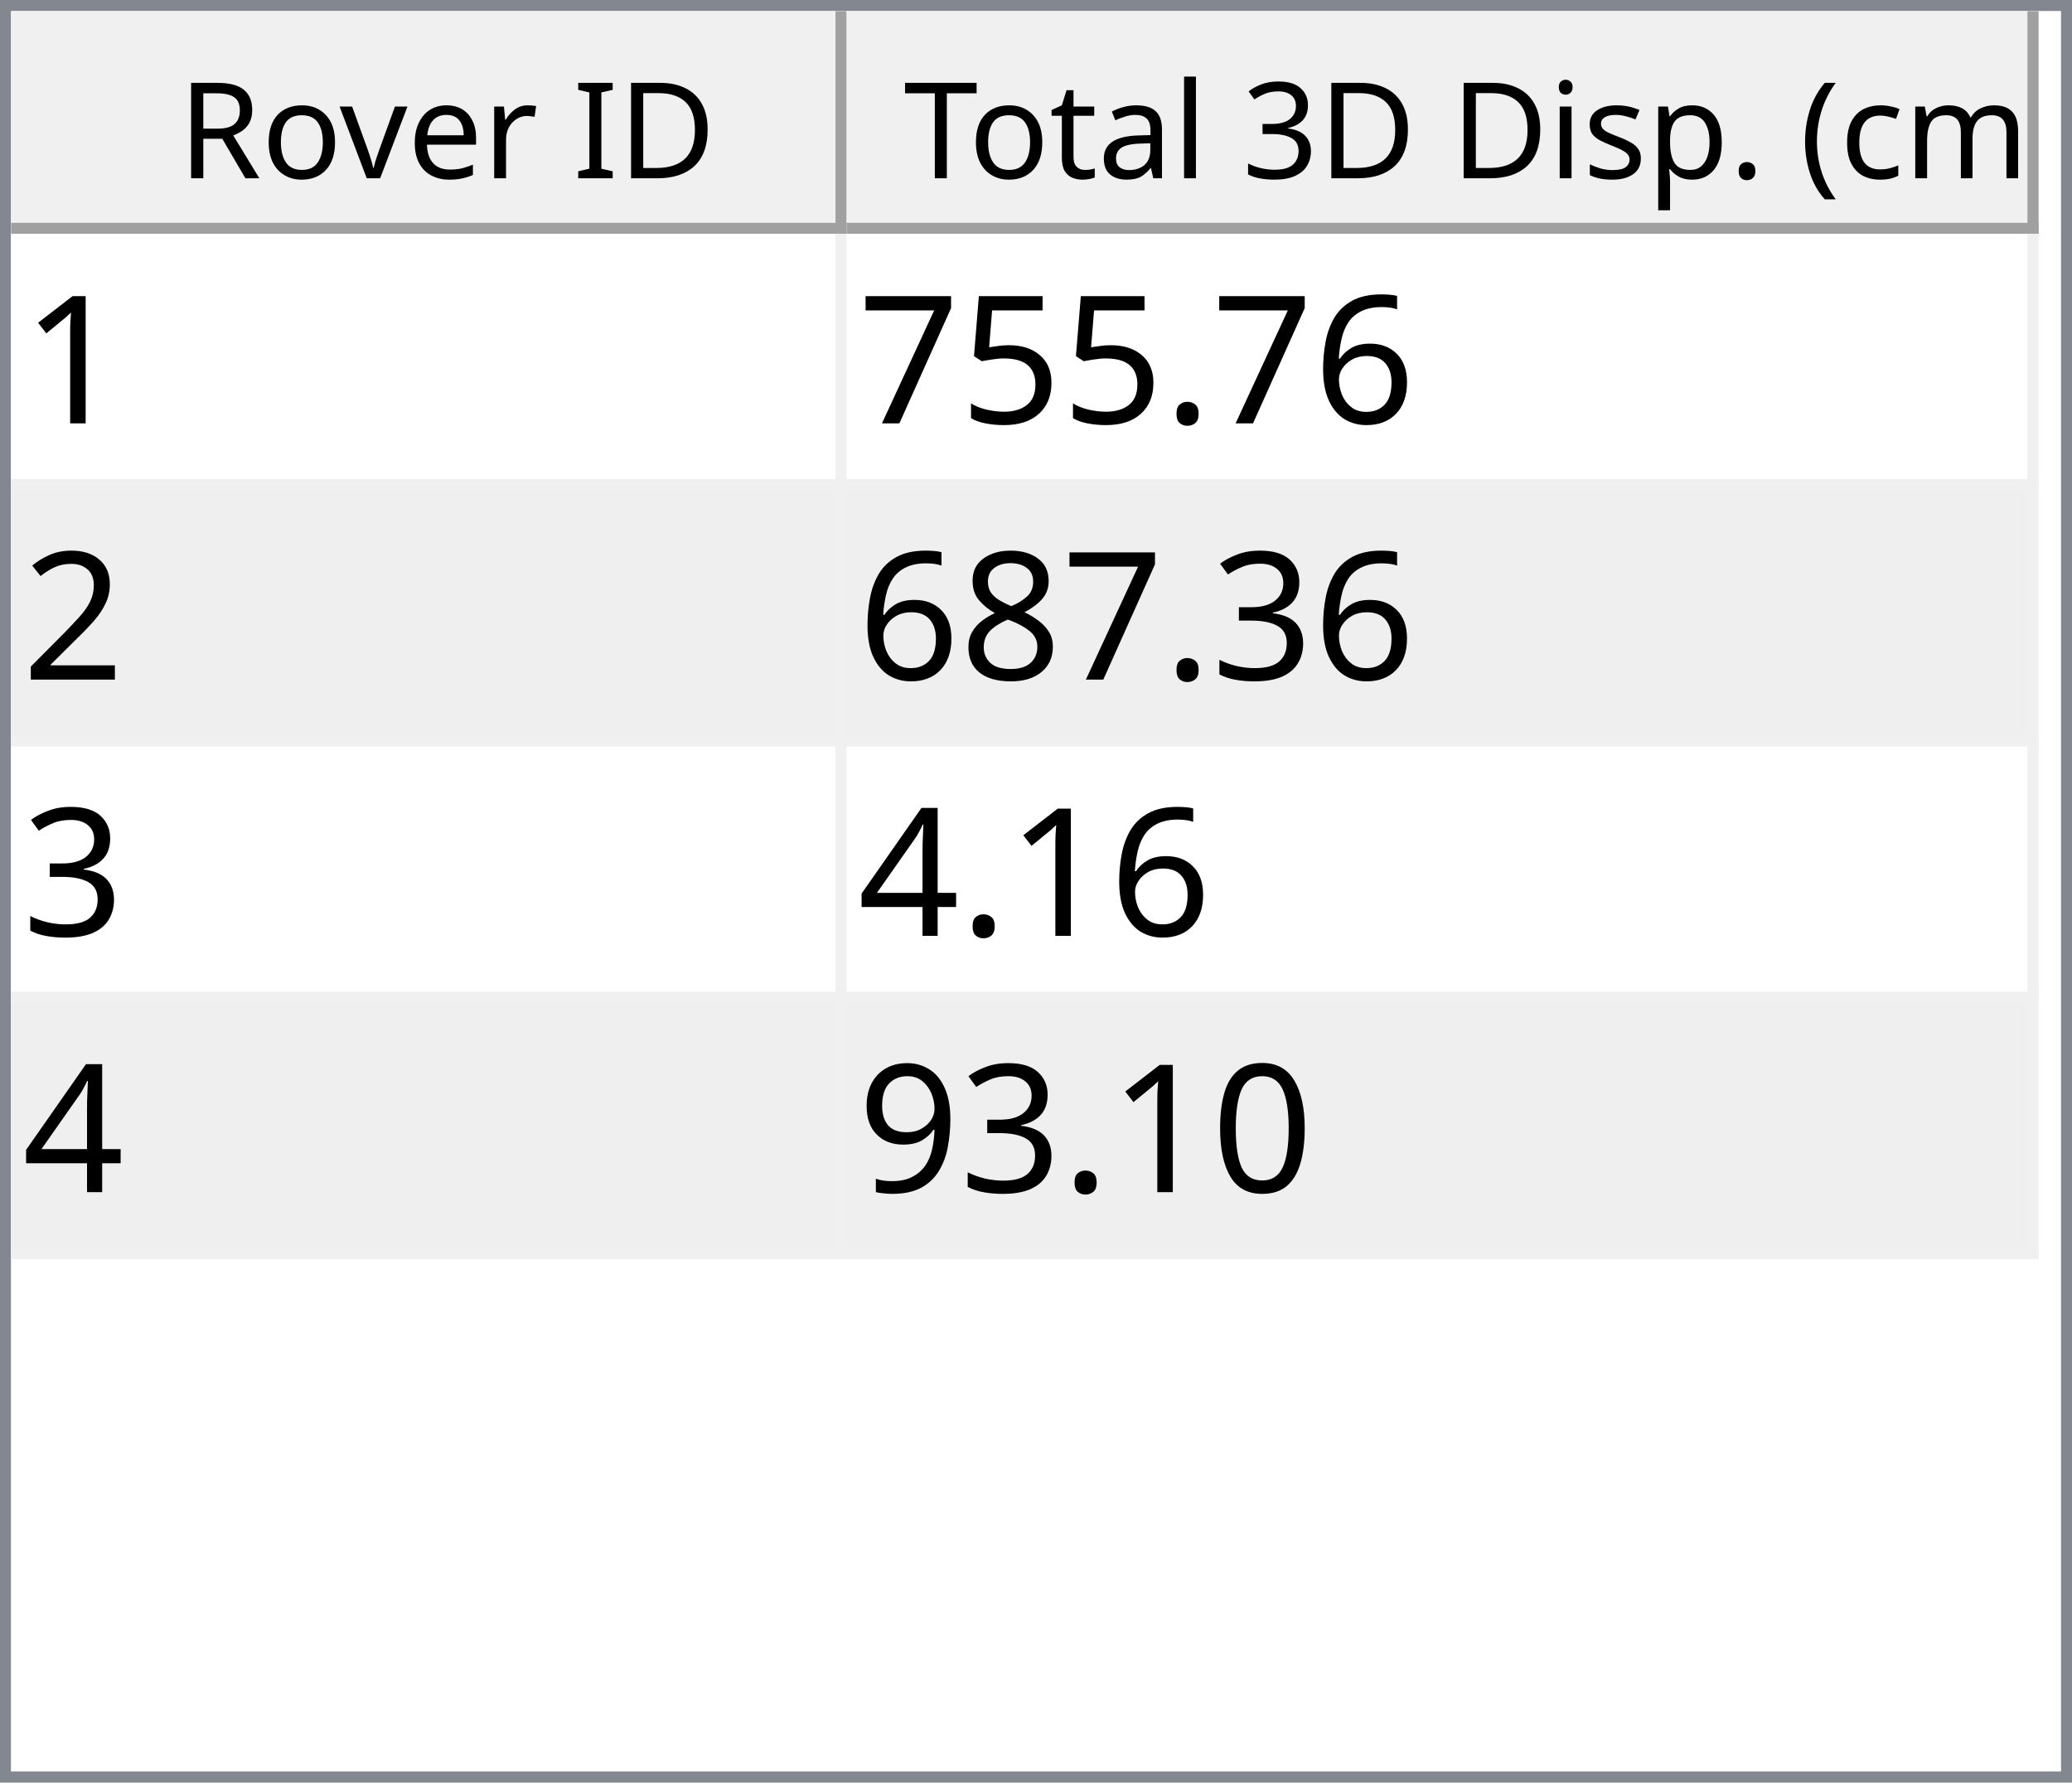
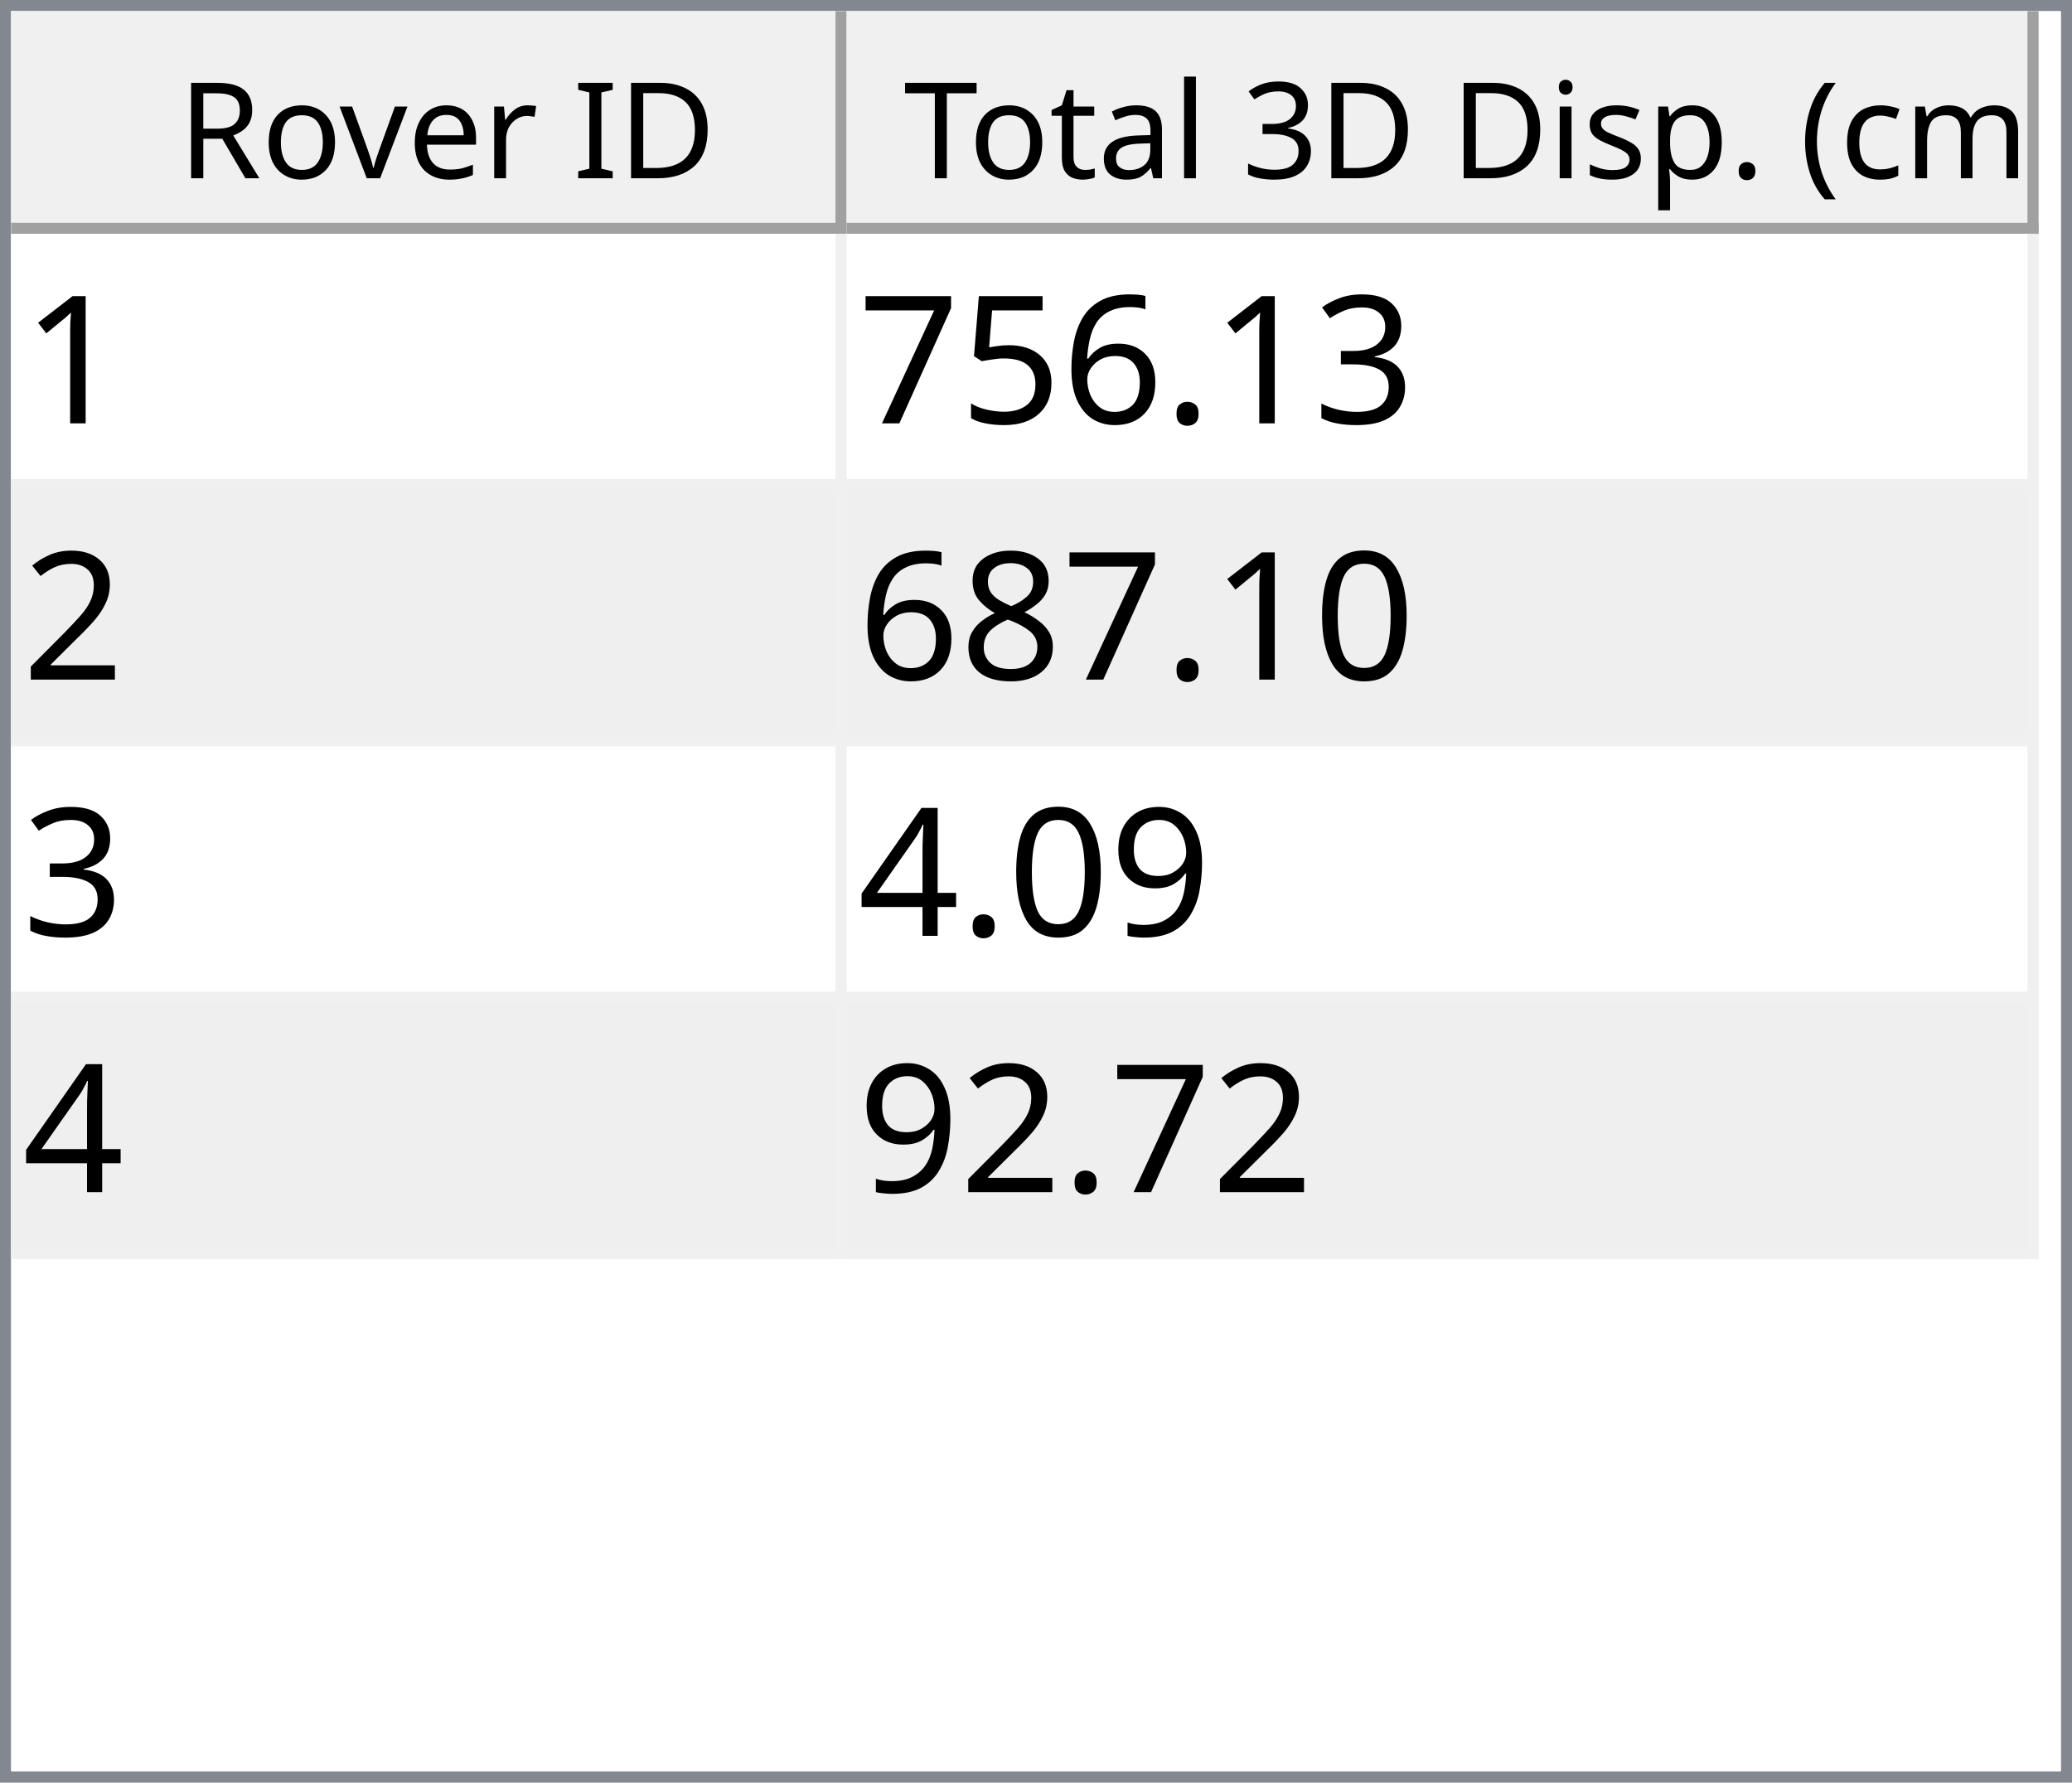
<svg xmlns="http://www.w3.org/2000/svg" style="fill-opacity:1; color-rendering:auto; color-interpolation:auto; text-rendering:auto; stroke:black; stroke-linecap:square; stroke-miterlimit:10; shape-rendering:auto; stroke-opacity:1; fill:black; stroke-dasharray:none; font-weight:normal; stroke-width:1; font-family:'Dialog'; font-style:normal; stroke-linejoin:miter; font-size:12px; stroke-dashoffset:0; image-rendering:auto;" width="186" height="160">
  <defs id="genericDefs" />
  <g>
    <defs id="defs1">
      <clipPath clipPathUnits="userSpaceOnUse" id="clipPath1">
        <path d="M0 0 L186 0 L186 160 L0 160 L0 0 Z" />
      </clipPath>
      <clipPath clipPathUnits="userSpaceOnUse" id="clipPath2">
        <path d="M0 0 L0 160 L186 160 L186 0 Z" />
      </clipPath>
      <clipPath clipPathUnits="userSpaceOnUse" id="clipPath3">
        <path d="M0 0 L0 20 L184 20 L184 0 Z" />
      </clipPath>
      <clipPath clipPathUnits="userSpaceOnUse" id="clipPath4">
        <path d="M0 0 L0 20 L75 20 L75 0 Z" />
      </clipPath>
      <clipPath clipPathUnits="userSpaceOnUse" id="clipPath5">
        <path d="M1 1 L1 19 L74 19 L74 1 Z" />
      </clipPath>
      <clipPath clipPathUnits="userSpaceOnUse" id="clipPath6">
        <path d="M0 0 L0 18 L73 18 L73 0 Z" />
      </clipPath>
      <clipPath clipPathUnits="userSpaceOnUse" id="clipPath7">
        <path d="M-0.5 -0.5 L-0.5 19.5 L74.5 19.5 L74.5 -0.5 Z" />
      </clipPath>
      <clipPath clipPathUnits="userSpaceOnUse" id="clipPath8">
        <path d="M0 0 L0 20 L107 20 L107 0 Z" />
      </clipPath>
      <clipPath clipPathUnits="userSpaceOnUse" id="clipPath9">
        <path d="M1 1 L1 19 L106 19 L106 1 Z" />
      </clipPath>
      <clipPath clipPathUnits="userSpaceOnUse" id="clipPath10">
        <path d="M0 0 L0 18 L105 18 L105 0 Z" />
      </clipPath>
      <clipPath clipPathUnits="userSpaceOnUse" id="clipPath11">
        <path d="M-0.5 -0.5 L-0.5 19.5 L106.5 19.5 L106.5 -0.5 Z" />
      </clipPath>
      <clipPath clipPathUnits="userSpaceOnUse" id="clipPath12">
        <path d="M0 0 L0 138 L184 138 L184 0 Z" />
      </clipPath>
      <clipPath clipPathUnits="userSpaceOnUse" id="clipPath13">
        <path d="M0 0 L0 92 L182 92 L182 0 Z" />
      </clipPath>
      <clipPath clipPathUnits="userSpaceOnUse" id="clipPath14">
        <path d="M-0.5 -0.5 L-0.5 91.5 L181.5 91.5 L181.5 -0.5 Z" />
      </clipPath>
      <clipPath clipPathUnits="userSpaceOnUse" id="clipPath15">
        <path d="M0 0 L0 22 L74 22 L74 0 Z" />
      </clipPath>
      <clipPath clipPathUnits="userSpaceOnUse" id="clipPath16">
        <path d="M0 0 L0 22 L106 22 L106 0 Z" />
      </clipPath>
      <font horiz-adv-x="64.551" id="font1">
        <font-face ascent="107.91" descent="25.098" units-per-em="100" style="font-style:normal; font-family:Segoe UI; font-weight:normal;" />
        <missing-glyph horiz-adv-x="64.551" d="M8.109 0 L8.109 68.266 L56.453 68.266 L56.453 0 L8.109 0 ZM15.328 7.234 L49.219 7.234 L49.219 61.031 L15.328 61.031 L15.328 7.234 Z" />
        <glyph unicode="D" horiz-adv-x="70.117" d="M9.188 0 L9.188 70.016 L28.516 70.016 Q65.531 70.016 65.531 35.891 Q65.531 19.672 55.25 9.836 Q44.969 0 27.734 0 L9.188 0 ZM17.391 62.594 L17.391 7.422 L27.828 7.422 Q41.609 7.422 49.273 14.797 Q56.938 22.172 56.938 35.688 Q56.938 62.594 28.328 62.594 L17.391 62.594 Z" />
        <glyph unicode="I" horiz-adv-x="26.611" d="M17.391 0 L9.188 0 L9.188 70.016 L17.391 70.016 L17.391 0 Z" />
        <glyph unicode=" " horiz-adv-x="27.393" d="" />
        <glyph unicode="r" horiz-adv-x="34.766" d="M34.188 41.891 Q32.078 43.5 28.125 43.5 Q23 43.5 19.555 38.672 Q16.109 33.844 16.109 25.484 L16.109 0 L8.109 0 L8.109 50 L16.109 50 L16.109 39.703 L16.312 39.703 Q18.016 44.969 21.531 47.922 Q25.047 50.875 29.391 50.875 Q32.516 50.875 34.188 50.203 L34.188 41.891 Z" />
        <glyph unicode="e" horiz-adv-x="52.295" d="M48.297 23 L12.984 23 Q13.188 14.656 17.484 10.109 Q21.781 5.562 29.297 5.562 Q37.75 5.562 44.828 11.141 L44.828 3.609 Q38.234 -1.172 27.391 -1.172 Q16.797 -1.172 10.742 5.641 Q4.688 12.453 4.688 24.812 Q4.688 36.469 11.305 43.82 Q17.922 51.172 27.734 51.172 Q37.547 51.172 42.922 44.828 Q48.297 38.484 48.297 27.203 L48.297 23 ZM40.094 29.781 Q40.047 36.719 36.75 40.578 Q33.453 44.438 27.594 44.438 Q21.922 44.438 17.969 40.383 Q14.016 36.328 13.094 29.781 L40.094 29.781 Z" />
        <glyph unicode="v" horiz-adv-x="47.9" d="M47.406 50 L27.484 0 L19.625 0 L0.688 50 L9.469 50 L22.172 13.672 Q23.578 9.672 23.922 6.688 L24.125 6.688 Q24.609 10.453 25.688 13.484 L38.969 50 L47.406 50 Z" />
        <glyph unicode="o" horiz-adv-x="58.594" d="M29 -1.172 Q17.922 -1.172 11.305 5.836 Q4.688 12.844 4.688 24.422 Q4.688 37.016 11.57 44.094 Q18.453 51.172 30.172 51.172 Q41.359 51.172 47.633 44.289 Q53.906 37.406 53.906 25.203 Q53.906 13.234 47.141 6.031 Q40.375 -1.172 29 -1.172 ZM29.594 44.438 Q21.875 44.438 17.383 39.188 Q12.891 33.938 12.891 24.703 Q12.891 15.828 17.43 10.695 Q21.969 5.562 29.594 5.562 Q37.359 5.562 41.531 10.594 Q45.703 15.625 45.703 24.906 Q45.703 34.281 41.531 39.359 Q37.359 44.438 29.594 44.438 Z" />
        <glyph unicode="R" horiz-adv-x="59.814" d="M59.375 0 L49.609 0 L37.891 19.625 Q36.281 22.359 34.766 24.289 Q33.25 26.219 31.664 27.438 Q30.078 28.656 28.25 29.219 Q26.422 29.781 24.125 29.781 L17.391 29.781 L17.391 0 L9.188 0 L9.188 70.016 L30.078 70.016 Q34.672 70.016 38.555 68.867 Q42.438 67.719 45.289 65.375 Q48.141 63.031 49.758 59.547 Q51.375 56.062 51.375 51.375 Q51.375 47.703 50.273 44.656 Q49.172 41.609 47.148 39.211 Q45.125 36.812 42.266 35.133 Q39.406 33.453 35.844 32.516 L35.844 32.328 Q37.594 31.547 38.891 30.547 Q40.188 29.547 41.359 28.18 Q42.531 26.812 43.68 25.078 Q44.828 23.344 46.234 21.047 L59.375 0 ZM17.391 62.594 L17.391 37.203 L28.516 37.203 Q31.594 37.203 34.203 38.133 Q36.812 39.062 38.719 40.797 Q40.625 42.531 41.703 45.047 Q42.781 47.562 42.781 50.688 Q42.781 56.297 39.141 59.445 Q35.5 62.594 28.609 62.594 L17.391 62.594 Z" />
        <glyph unicode=")" horiz-adv-x="30.176" d="M8.297 -15.922 L1.172 -15.922 Q16.406 2.344 16.406 26.812 Q16.406 51.469 1.078 70.016 L8.297 70.016 Q23.531 52.156 23.531 26.703 Q23.531 1.375 8.297 -15.922 Z" />
        <glyph unicode="m" horiz-adv-x="86.133" d="M79.109 0 L71.094 0 L71.094 28.719 Q71.094 37.016 68.531 40.727 Q65.969 44.438 59.906 44.438 Q54.781 44.438 51.195 39.75 Q47.609 35.062 47.609 28.516 L47.609 0 L39.594 0 L39.594 29.688 Q39.594 44.438 28.219 44.438 Q22.953 44.438 19.531 40.016 Q16.109 35.594 16.109 28.516 L16.109 0 L8.109 0 L8.109 50 L16.109 50 L16.109 42.094 L16.312 42.094 Q21.625 51.172 31.844 51.172 Q36.969 51.172 40.773 48.312 Q44.578 45.453 46 40.828 Q51.562 51.172 62.594 51.172 Q79.109 51.172 79.109 30.812 L79.109 0 Z" />
        <glyph unicode="c" horiz-adv-x="46.191" d="M42.188 2.297 Q36.422 -1.172 28.516 -1.172 Q17.828 -1.172 11.258 5.789 Q4.688 12.75 4.688 23.828 Q4.688 36.188 11.766 43.68 Q18.844 51.172 30.672 51.172 Q37.25 51.172 42.281 48.734 L42.281 40.531 Q36.719 44.438 30.375 44.438 Q22.703 44.438 17.797 38.945 Q12.891 33.453 12.891 24.516 Q12.891 15.719 17.508 10.641 Q22.125 5.562 29.891 5.562 Q36.422 5.562 42.188 9.906 L42.188 2.297 Z" />
        <glyph unicode="(" horiz-adv-x="30.176" d="M29.109 -15.922 L21.969 -15.922 Q6.844 1.375 6.844 26.703 Q6.844 52.156 21.969 70.016 L29.203 70.016 Q13.875 51.469 13.875 26.812 Q13.875 2.344 29.109 -15.922 Z" />
        <glyph unicode="." horiz-adv-x="21.68" d="M10.891 -1.078 Q8.641 -1.078 7.055 0.539 Q5.469 2.156 5.469 4.391 Q5.469 6.641 7.055 8.273 Q8.641 9.906 10.891 9.906 Q13.188 9.906 14.797 8.273 Q16.406 6.641 16.406 4.391 Q16.406 2.156 14.797 0.539 Q13.188 -1.078 10.891 -1.078 Z" />
        <glyph unicode="p" horiz-adv-x="58.789" d="M16.312 7.234 L16.109 7.234 L16.109 -23 L8.109 -23 L8.109 50 L16.109 50 L16.109 41.219 L16.312 41.219 Q22.219 51.172 33.594 51.172 Q43.266 51.172 48.688 44.461 Q54.109 37.75 54.109 26.469 Q54.109 13.922 48 6.375 Q41.891 -1.172 31.297 -1.172 Q21.578 -1.172 16.312 7.234 ZM16.109 27.391 L16.109 20.406 Q16.109 14.203 20.141 9.883 Q24.172 5.562 30.375 5.562 Q37.641 5.562 41.773 11.133 Q45.906 16.703 45.906 26.609 Q45.906 34.969 42.047 39.703 Q38.188 44.438 31.594 44.438 Q24.609 44.438 20.359 39.578 Q16.109 34.719 16.109 27.391 Z" />
        <glyph unicode="s" horiz-adv-x="42.432" d="M5.078 1.812 L5.078 10.406 Q11.625 5.562 19.484 5.562 Q30.031 5.562 30.031 12.594 Q30.031 14.594 29.125 15.992 Q28.219 17.391 26.68 18.461 Q25.141 19.531 23.07 20.383 Q21 21.234 18.609 22.172 Q15.281 23.484 12.766 24.828 Q10.25 26.172 8.57 27.859 Q6.891 29.547 6.031 31.695 Q5.172 33.844 5.172 36.719 Q5.172 40.234 6.789 42.945 Q8.406 45.656 11.086 47.484 Q13.766 49.312 17.211 50.242 Q20.656 51.172 24.312 51.172 Q30.812 51.172 35.938 48.922 L35.938 40.828 Q30.422 44.438 23.25 44.438 Q21 44.438 19.195 43.922 Q17.391 43.406 16.094 42.477 Q14.797 41.547 14.086 40.258 Q13.375 38.969 13.375 37.406 Q13.375 35.453 14.086 34.133 Q14.797 32.812 16.164 31.789 Q17.531 30.766 19.484 29.938 Q21.438 29.109 23.922 28.125 Q27.25 26.859 29.883 25.516 Q32.516 24.172 34.375 22.484 Q36.234 20.797 37.234 18.602 Q38.234 16.406 38.234 13.375 Q38.234 9.672 36.602 6.938 Q34.969 4.203 32.234 2.398 Q29.5 0.594 25.93 -0.289 Q22.359 -1.172 18.453 -1.172 Q10.75 -1.172 5.078 1.812 Z" />
        <glyph unicode="i" horiz-adv-x="24.219" d="M12.203 62.703 Q10.062 62.703 8.547 64.164 Q7.031 65.625 7.031 67.875 Q7.031 70.125 8.547 71.609 Q10.062 73.094 12.203 73.094 Q14.406 73.094 15.945 71.609 Q17.484 70.125 17.484 67.875 Q17.484 65.719 15.945 64.211 Q14.406 62.703 12.203 62.703 ZM16.109 0 L8.109 0 L8.109 50 L16.109 50 L16.109 0 Z" />
        <glyph unicode="3" horiz-adv-x="53.906" d="M46.531 19.828 Q46.531 15.094 44.75 11.211 Q42.969 7.328 39.719 4.57 Q36.469 1.812 31.93 0.297 Q27.391 -1.219 21.922 -1.219 Q11.922 -1.219 6 2.594 L6 11.188 Q13.094 5.609 22.219 5.609 Q25.875 5.609 28.828 6.539 Q31.781 7.469 33.906 9.227 Q36.031 10.984 37.18 13.477 Q38.328 15.969 38.328 19.094 Q38.328 32.812 18.797 32.812 L12.984 32.812 L12.984 39.594 L18.5 39.594 Q35.797 39.594 35.797 52.484 Q35.797 64.406 22.609 64.406 Q15.188 64.406 8.688 59.422 L8.688 67.188 Q15.375 71.188 24.609 71.188 Q29 71.188 32.57 69.969 Q36.141 68.75 38.68 66.555 Q41.219 64.359 42.609 61.281 Q44 58.203 44 54.5 Q44 40.672 30.031 36.719 L30.031 36.531 Q33.594 36.141 36.625 34.797 Q39.656 33.453 41.852 31.305 Q44.047 29.156 45.289 26.25 Q46.531 23.344 46.531 19.828 Z" />
        <glyph unicode="l" horiz-adv-x="24.219" d="M16.109 0 L8.109 0 L8.109 74.031 L16.109 74.031 L16.109 0 Z" />
        <glyph unicode="a" horiz-adv-x="50.879" d="M43.891 0 L35.891 0 L35.891 7.812 L35.688 7.812 Q30.469 -1.172 20.312 -1.172 Q12.844 -1.172 8.617 2.781 Q4.391 6.734 4.391 13.281 Q4.391 27.297 20.906 29.594 L35.891 31.688 Q35.891 44.438 25.594 44.438 Q16.547 44.438 9.281 38.281 L9.281 46.484 Q16.656 51.172 26.266 51.172 Q43.891 51.172 43.891 32.516 L43.891 0 ZM35.891 25.297 L23.828 23.641 Q18.266 22.859 15.43 20.875 Q12.594 18.891 12.594 13.875 Q12.594 10.203 15.211 7.883 Q17.828 5.562 22.172 5.562 Q28.125 5.562 32.008 9.742 Q35.891 13.922 35.891 20.312 L35.891 25.297 Z" />
        <glyph unicode="t" horiz-adv-x="33.887" d="M31.297 0.484 Q28.469 -1.078 23.828 -1.078 Q10.688 -1.078 10.688 13.578 L10.688 43.172 L2.094 43.172 L2.094 50 L10.688 50 L10.688 62.203 L18.703 64.797 L18.703 50 L31.297 50 L31.297 43.172 L18.703 43.172 L18.703 14.984 Q18.703 9.969 20.414 7.82 Q22.125 5.672 26.078 5.672 Q29.109 5.672 31.297 7.328 L31.297 0.484 Z" />
        <glyph unicode="T" horiz-adv-x="52.393" d="M50.594 62.594 L30.375 62.594 L30.375 0 L22.172 0 L22.172 62.594 L2 62.594 L2 70.016 L50.594 70.016 L50.594 62.594 Z" />
      </font>
      <font horiz-adv-x="75.0" id="font2">
        <font-face ascent="100.537" descent="21.973" units-per-em="100" style="font-style:normal; font-family:sans-serif; font-weight:normal;" />
        <missing-glyph horiz-adv-x="75.0" d="M12.5 0 L12.5 62.5 L62.5 62.5 L62.5 0 L12.5 0 ZM14.062 1.562 L60.938 1.562 L60.938 60.938 L14.062 60.938 L14.062 1.562 Z" />
        <glyph unicode="1" horiz-adv-x="55.615" d="M37.25 0 L28.469 0 L28.469 56 Q25.297 52.984 20.141 49.953 Q14.984 46.922 10.891 45.406 L10.891 53.906 Q18.266 57.375 23.781 62.305 Q29.297 67.234 31.594 71.875 L37.25 71.875 L37.25 0 Z" />
+         <glyph unicode="3" horiz-adv-x="55.615" d="M4.203 18.891 L12.984 20.062 Q14.5 12.594 18.141 9.297 Q21.781 6 27 6 Q33.203 6 37.477 10.297 Q41.75 14.594 41.75 20.953 Q41.75 27 37.797 30.93 Q33.844 34.859 27.734 34.859 Q25.25 34.859 21.531 33.891 L22.516 41.609 Q23.391 41.5 23.922 41.5 Q29.547 41.5 34.039 44.43 Q38.531 47.359 38.531 53.469 Q38.531 58.297 35.258 61.477 Q31.984 64.656 26.812 64.656 Q21.688 64.656 18.266 61.43 Q14.844 58.203 13.875 51.766 L5.078 53.328 Q6.688 62.156 12.398 67.016 Q18.109 71.875 26.609 71.875 Q32.469 71.875 37.398 69.359 Q42.328 66.844 44.945 62.5 Q47.562 58.156 47.562 53.266 Q47.562 48.641 45.07 44.828 Q42.578 41.016 37.703 38.766 Q44.047 37.312 47.562 32.695 Q51.078 28.078 51.078 21.141 Q51.078 11.766 44.242 5.25 Q37.406 -1.266 26.953 -1.266 Q17.531 -1.266 11.305 4.352 Q5.078 9.969 4.203 18.891 Z" />
+         <glyph unicode="." horiz-adv-x="27.783" d="M9.078 0 L9.078 10.016 L19.094 10.016 L19.094 0 L9.078 0 Z" />
        <glyph unicode="6" horiz-adv-x="55.615" d="M49.75 54.047 L41.016 53.375 Q39.844 58.547 37.703 60.891 Q34.125 64.656 28.906 64.656 Q24.703 64.656 21.531 62.312 Q17.391 59.281 14.992 53.469 Q12.594 47.656 12.5 36.922 Q15.672 41.75 20.266 44.094 Q24.859 46.438 29.891 46.438 Q38.672 46.438 44.852 39.969 Q51.031 33.5 51.031 23.25 Q51.031 16.5 48.125 10.719 Q45.219 4.938 40.141 1.859 Q35.062 -1.219 28.609 -1.219 Q17.625 -1.219 10.695 6.859 Q3.766 14.938 3.766 33.5 Q3.766 54.25 11.422 63.672 Q18.109 71.875 29.438 71.875 Q37.891 71.875 43.289 67.141 Q48.688 62.406 49.75 54.047 ZM13.875 23.188 Q13.875 18.656 15.797 14.508 Q17.719 10.359 21.188 8.18 Q24.656 6 28.469 6 Q34.031 6 38.039 10.492 Q42.047 14.984 42.047 22.703 Q42.047 30.125 38.086 34.398 Q34.125 38.672 28.125 38.672 Q22.172 38.672 18.023 34.398 Q13.875 30.125 13.875 23.188 Z" />
-         <glyph unicode="." horiz-adv-x="27.783" d="M9.078 0 L9.078 10.016 L19.094 10.016 L19.094 0 L9.078 0 Z" />
        <glyph unicode="5" horiz-adv-x="55.615" d="M4.156 18.75 L13.375 19.531 Q14.406 12.797 18.141 9.398 Q21.875 6 27.156 6 Q33.5 6 37.891 10.789 Q42.281 15.578 42.281 23.484 Q42.281 31 38.062 35.352 Q33.844 39.703 27 39.703 Q22.75 39.703 19.336 37.773 Q15.922 35.844 13.969 32.766 L5.719 33.844 L12.641 70.609 L48.25 70.609 L48.25 62.203 L19.672 62.203 L15.828 42.969 Q22.266 47.469 29.344 47.469 Q38.719 47.469 45.164 40.969 Q51.609 34.469 51.609 24.266 Q51.609 14.547 45.953 7.469 Q39.062 -1.219 27.156 -1.219 Q17.391 -1.219 11.211 4.25 Q5.031 9.719 4.156 18.75 Z" />
        <glyph unicode="7" horiz-adv-x="55.615" d="M4.734 62.203 L4.734 70.656 L51.078 70.656 L51.078 63.812 Q44.234 56.547 37.523 44.484 Q30.812 32.422 27.156 19.672 Q24.516 10.688 23.781 0 L14.75 0 Q14.891 8.453 18.062 20.414 Q21.234 32.375 27.172 43.484 Q33.109 54.594 39.797 62.203 L4.734 62.203 Z" />
        <glyph unicode="2" horiz-adv-x="55.615" d="M50.344 8.453 L50.344 0 L3.031 0 Q2.938 3.172 4.047 6.109 Q5.859 10.938 9.836 15.625 Q13.812 20.312 21.344 26.469 Q33.016 36.031 37.117 41.625 Q41.219 47.219 41.219 52.203 Q41.219 57.422 37.477 61.008 Q33.734 64.594 27.734 64.594 Q21.391 64.594 17.578 60.789 Q13.766 56.984 13.719 50.25 L4.688 51.172 Q5.609 61.281 11.664 66.578 Q17.719 71.875 27.938 71.875 Q38.234 71.875 44.242 66.164 Q50.25 60.453 50.25 52 Q50.25 47.703 48.492 43.555 Q46.734 39.406 42.656 34.812 Q38.578 30.219 29.109 22.219 Q21.188 15.578 18.945 13.211 Q16.703 10.844 15.234 8.453 L50.344 8.453 Z" />
-         <glyph unicode="3" horiz-adv-x="55.615" d="M4.203 18.891 L12.984 20.062 Q14.5 12.594 18.141 9.297 Q21.781 6 27 6 Q33.203 6 37.477 10.297 Q41.75 14.594 41.75 20.953 Q41.75 27 37.797 30.93 Q33.844 34.859 27.734 34.859 Q25.25 34.859 21.531 33.891 L22.516 41.609 Q23.391 41.5 23.922 41.5 Q29.547 41.5 34.039 44.43 Q38.531 47.359 38.531 53.469 Q38.531 58.297 35.258 61.477 Q31.984 64.656 26.812 64.656 Q21.688 64.656 18.266 61.43 Q14.844 58.203 13.875 51.766 L5.078 53.328 Q6.688 62.156 12.398 67.016 Q18.109 71.875 26.609 71.875 Q32.469 71.875 37.398 69.359 Q42.328 66.844 44.945 62.5 Q47.562 58.156 47.562 53.266 Q47.562 48.641 45.07 44.828 Q42.578 41.016 37.703 38.766 Q44.047 37.312 47.562 32.695 Q51.078 28.078 51.078 21.141 Q51.078 11.766 44.242 5.25 Q37.406 -1.266 26.953 -1.266 Q17.531 -1.266 11.305 4.352 Q5.078 9.969 4.203 18.891 Z" />
+         <glyph unicode="0" horiz-adv-x="55.615" d="M4.156 35.297 Q4.156 48 6.766 55.742 Q9.375 63.484 14.523 67.68 Q19.672 71.875 27.484 71.875 Q33.25 71.875 37.594 69.555 Q41.938 67.234 44.773 62.867 Q47.609 58.5 49.219 52.227 Q50.828 45.953 50.828 35.297 Q50.828 22.703 48.242 14.969 Q45.656 7.234 40.508 3.008 Q35.359 -1.219 27.484 -1.219 Q17.141 -1.219 11.234 6.203 Q4.156 15.141 4.156 35.297 ZM13.188 35.297 Q13.188 17.672 17.312 11.836 Q21.438 6 27.484 6 Q33.547 6 37.672 11.859 Q41.797 17.719 41.797 35.297 Q41.797 52.984 37.672 58.789 Q33.547 64.594 27.391 64.594 Q21.344 64.594 17.719 59.469 Q13.188 52.938 13.188 35.297 Z" />
        <glyph unicode="8" horiz-adv-x="55.615" d="M17.672 38.812 Q12.203 40.828 9.57 44.539 Q6.938 48.25 6.938 53.422 Q6.938 61.234 12.555 66.555 Q18.172 71.875 27.484 71.875 Q36.859 71.875 42.578 66.43 Q48.297 60.984 48.297 53.172 Q48.297 48.188 45.68 44.508 Q43.062 40.828 37.75 38.812 Q44.344 36.672 47.781 31.883 Q51.219 27.094 51.219 20.453 Q51.219 11.281 44.727 5.031 Q38.234 -1.219 27.641 -1.219 Q17.047 -1.219 10.547 5.055 Q4.047 11.328 4.047 20.703 Q4.047 27.688 7.594 32.398 Q11.141 37.109 17.672 38.812 ZM15.922 53.719 Q15.922 48.641 19.195 45.414 Q22.469 42.188 27.688 42.188 Q32.766 42.188 36.016 45.383 Q39.266 48.578 39.266 53.219 Q39.266 58.062 35.914 61.359 Q32.562 64.656 27.594 64.656 Q22.562 64.656 19.242 61.43 Q15.922 58.203 15.922 53.719 ZM13.094 20.656 Q13.094 16.891 14.875 13.375 Q16.656 9.859 20.172 7.93 Q23.688 6 27.734 6 Q34.031 6 38.133 10.055 Q42.234 14.109 42.234 20.359 Q42.234 26.703 38.016 30.859 Q33.797 35.016 27.438 35.016 Q21.234 35.016 17.164 30.914 Q13.094 26.812 13.094 20.656 Z" />
+         <glyph unicode="9" horiz-adv-x="55.615" d="M5.469 16.547 L13.922 17.328 Q14.984 11.375 18.016 8.688 Q21.047 6 25.781 6 Q29.828 6 32.883 7.859 Q35.938 9.719 37.891 12.82 Q39.844 15.922 41.164 21.195 Q42.484 26.469 42.484 31.938 Q42.484 32.516 42.438 33.688 Q39.797 29.5 35.234 26.883 Q30.672 24.266 25.344 24.266 Q16.453 24.266 10.305 30.711 Q4.156 37.156 4.156 47.703 Q4.156 58.594 10.578 65.234 Q17 71.875 26.656 71.875 Q33.641 71.875 39.43 68.117 Q45.219 64.359 48.219 57.398 Q51.219 50.438 51.219 37.25 Q51.219 23.531 48.242 15.406 Q45.266 7.281 39.383 3.031 Q33.5 -1.219 25.594 -1.219 Q17.188 -1.219 11.867 3.445 Q6.547 8.109 5.469 16.547 ZM41.453 48.141 Q41.453 55.719 37.43 60.156 Q33.406 64.594 27.734 64.594 Q21.875 64.594 17.531 59.812 Q13.188 55.031 13.188 47.406 Q13.188 40.578 17.312 36.305 Q21.438 32.031 27.484 32.031 Q33.594 32.031 37.523 36.305 Q41.453 40.578 41.453 48.141 Z" />
        <glyph unicode="4" horiz-adv-x="55.615" d="M32.328 0 L32.328 17.141 L1.266 17.141 L1.266 25.203 L33.938 71.578 L41.109 71.578 L41.109 25.203 L50.781 25.203 L50.781 17.141 L41.109 17.141 L41.109 0 L32.328 0 ZM32.328 25.203 L32.328 57.469 L9.906 25.203 L32.328 25.203 Z" />
-         <glyph unicode="0" horiz-adv-x="55.615" d="M4.156 35.297 Q4.156 48 6.766 55.742 Q9.375 63.484 14.523 67.68 Q19.672 71.875 27.484 71.875 Q33.25 71.875 37.594 69.555 Q41.938 67.234 44.773 62.867 Q47.609 58.5 49.219 52.227 Q50.828 45.953 50.828 35.297 Q50.828 22.703 48.242 14.969 Q45.656 7.234 40.508 3.008 Q35.359 -1.219 27.484 -1.219 Q17.141 -1.219 11.234 6.203 Q4.156 15.141 4.156 35.297 ZM13.188 35.297 Q13.188 17.672 17.312 11.836 Q21.438 6 27.484 6 Q33.547 6 37.672 11.859 Q41.797 17.719 41.797 35.297 Q41.797 52.984 37.672 58.789 Q33.547 64.594 27.391 64.594 Q21.344 64.594 17.719 59.469 Q13.188 52.938 13.188 35.297 Z" />
-         <glyph unicode="9" horiz-adv-x="55.615" d="M5.469 16.547 L13.922 17.328 Q14.984 11.375 18.016 8.688 Q21.047 6 25.781 6 Q29.828 6 32.883 7.859 Q35.938 9.719 37.891 12.82 Q39.844 15.922 41.164 21.195 Q42.484 26.469 42.484 31.938 Q42.484 32.516 42.438 33.688 Q39.797 29.5 35.234 26.883 Q30.672 24.266 25.344 24.266 Q16.453 24.266 10.305 30.711 Q4.156 37.156 4.156 47.703 Q4.156 58.594 10.578 65.234 Q17 71.875 26.656 71.875 Q33.641 71.875 39.43 68.117 Q45.219 64.359 48.219 57.398 Q51.219 50.438 51.219 37.25 Q51.219 23.531 48.242 15.406 Q45.266 7.281 39.383 3.031 Q33.5 -1.219 25.594 -1.219 Q17.188 -1.219 11.867 3.445 Q6.547 8.109 5.469 16.547 ZM41.453 48.141 Q41.453 55.719 37.43 60.156 Q33.406 64.594 27.734 64.594 Q21.875 64.594 17.531 59.812 Q13.188 55.031 13.188 47.406 Q13.188 40.578 17.312 36.305 Q21.438 32.031 27.484 32.031 Q33.594 32.031 37.523 36.305 Q41.453 40.578 41.453 48.141 Z" />
      </font>
    </defs>
    <g style="fill:white; stroke:white;">
      <rect x="0" y="0" width="186" style="clip-path:url(#clipPath1); stroke:none;" height="160" />
    </g>
    <g style="fill:white; text-rendering:optimizeSpeed; color-rendering:optimizeSpeed; image-rendering:optimizeSpeed; shape-rendering:crispEdges; stroke:white; color-interpolation:sRGB;">
      <rect x="0" width="186" height="160" y="0" style="stroke:none;" />
      <path style="stroke:none;" d="M0 160 L186 160 L186 0 L0 0 Z" />
    </g>
    <g style="fill:rgb(240,240,240); font-family:'Segoe UI'; stroke:rgb(240,240,240);">
      <rect x="0" y="0" width="186" style="clip-path:url(#clipPath2); stroke:none;" height="160" />
    </g>
    <g style="fill:rgb(130,135,144); font-family:'Segoe UI'; stroke:rgb(130,135,144);">
      <path d="M0 0 L186 0 L186 160 L0 160 L0 0 ZM1 1 L185 1 L185 159 L1 159 L1 1 Z" style="fill-rule:evenodd; clip-path:url(#clipPath2); stroke:none;" />
    </g>
    <g style="fill:white; font-family:'Segoe UI'; stroke:white;" transform="translate(1,1)">
      <rect x="0" y="0" width="184" style="clip-path:url(#clipPath3); stroke:none;" height="20" />
    </g>
    <g style="fill:rgb(240,240,240); font-family:'Segoe UI'; stroke:rgb(240,240,240);" transform="translate(1,1)">
      <rect x="0" y="0" width="75" style="clip-path:url(#clipPath4); stroke:none;" height="20" />
    </g>
    <g style="font-family:'Segoe UI';" transform="translate(2,2)">
      <text x="14" xml:space="preserve" y="14" style="clip-path:url(#clipPath6); stroke:none;">Rover ID</text>
    </g>
    <g style="fill:rgb(160,160,160); font-family:'Segoe UI'; stroke:rgb(160,160,160); stroke-linejoin:bevel;" transform="translate(1.5,1.5)">
      <line x1="74" x2="74" y1="0" style="fill:none; clip-path:url(#clipPath7);" y2="19" />
    </g>
    <g style="fill:rgb(160,160,160); font-family:'Segoe UI'; stroke:rgb(160,160,160); stroke-linejoin:bevel;" transform="matrix(1,0,0,1,1,1) translate(0.5,0.5)">
      <line x1="0" x2="74" y1="19" style="fill:none; clip-path:url(#clipPath7);" y2="19" />
    </g>
    <g style="fill:rgb(240,240,240); font-family:'Segoe UI'; stroke:rgb(240,240,240);" transform="translate(76,1)">
      <rect x="0" y="0" width="107" style="clip-path:url(#clipPath8); stroke:none;" height="20" />
    </g>
    <g style="font-family:'Segoe UI';" transform="translate(77,2)">
      <text x="1" xml:space="preserve" y="14" style="clip-path:url(#clipPath10); stroke:none;"> Total 3D Disp. (cm)</text>
    </g>
    <g style="fill:rgb(160,160,160); font-family:'Segoe UI'; stroke:rgb(160,160,160); stroke-linejoin:bevel;" transform="translate(76.5,1.5)">
      <line x1="106" x2="106" y1="0" style="fill:none; clip-path:url(#clipPath11);" y2="19" />
    </g>
    <g style="fill:rgb(160,160,160); font-family:'Segoe UI'; stroke:rgb(160,160,160); stroke-linejoin:bevel;" transform="matrix(1,0,0,1,76,1) translate(0.5,0.5)">
      <line x1="0" x2="106" y1="19" style="fill:none; clip-path:url(#clipPath11);" y2="19" />
    </g>
    <g style="fill:white; font-family:'Segoe UI'; stroke:white;" transform="translate(1,21)">
      <rect x="0" y="0" width="184" style="clip-path:url(#clipPath12); stroke:none;" height="138" />
    </g>
    <g style="fill:rgb(240,240,240); font-size:16px; font-family:sans-serif; stroke:rgb(240,240,240);" transform="translate(1,21)">
      <rect x="0" y="0" width="182" style="clip-path:url(#clipPath13); stroke:none;" height="92" />
      <line transform="translate(0.5,0.5)" x1="0" x2="181" y1="22" style="clip-path:url(#clipPath14); fill:none; stroke-linejoin:bevel;" y2="22" />
    </g>
    <g transform="matrix(1,0,0,1,1,21) translate(0.5,0.5)" style="fill:rgb(240,240,240); font-size:16px; font-family:sans-serif; stroke:rgb(240,240,240); stroke-linejoin:bevel;">
      <line x1="0" x2="181" y1="45" style="fill:none; clip-path:url(#clipPath14);" y2="45" />
    </g>
    <g transform="matrix(1,0,0,1,1,21) translate(0.5,0.5)" style="fill:rgb(240,240,240); font-size:16px; font-family:sans-serif; stroke:rgb(240,240,240); stroke-linejoin:bevel;">
      <line x1="0" x2="181" y1="68" style="fill:none; clip-path:url(#clipPath14);" y2="68" />
    </g>
    <g transform="matrix(1,0,0,1,1,21) translate(0.5,0.5)" style="fill:rgb(240,240,240); font-size:16px; font-family:sans-serif; stroke:rgb(240,240,240); stroke-linejoin:bevel;">
      <line x1="0" x2="181" y1="91" style="fill:none; clip-path:url(#clipPath14);" y2="91" />
    </g>
    <g transform="matrix(1,0,0,1,1,21) translate(0.5,0.5)" style="fill:rgb(240,240,240); font-size:16px; font-family:sans-serif; stroke:rgb(240,240,240); stroke-linejoin:bevel;">
      <line x1="74" x2="74" y1="0" style="fill:none; clip-path:url(#clipPath14);" y2="91" />
    </g>
    <g transform="matrix(1,0,0,1,1,21) translate(0.5,0.5)" style="fill:rgb(240,240,240); font-size:16px; font-family:sans-serif; stroke:rgb(240,240,240); stroke-linejoin:bevel;">
      <line x1="181" x2="181" y1="0" style="fill:none; clip-path:url(#clipPath14);" y2="91" />
    </g>
    <g style="fill:white; font-size:16px; font-family:sans-serif; stroke:white;" transform="matrix(1,0,0,1,1,21)">
      <rect x="0" y="0" width="74" style="clip-path:url(#clipPath15); stroke:none;" height="22" />
      <text x="1" y="17" style="fill:black; clip-path:url(#clipPath15); stroke:none;" xml:space="preserve">1</text>
    </g>
    <g style="fill:white; font-size:16px; font-family:sans-serif; stroke:white;" transform="matrix(1,0,0,1,1,21) translate(75,0)">
      <rect x="0" y="0" width="106" style="clip-path:url(#clipPath16); stroke:none;" height="22" />
-       <text x="1" y="17" style="fill:black; clip-path:url(#clipPath16); stroke:none;" xml:space="preserve">755.76</text>
+       <text x="1" y="17" style="fill:black; clip-path:url(#clipPath16); stroke:none;" xml:space="preserve">756.13</text>
    </g>
    <g style="fill:rgb(239,239,239); font-size:16px; font-family:sans-serif; stroke:rgb(239,239,239);" transform="matrix(1,0,0,1,1,21) translate(0,23)">
      <rect x="0" y="0" width="74" style="clip-path:url(#clipPath15); stroke:none;" height="22" />
      <text x="1" y="17" style="fill:black; clip-path:url(#clipPath15); stroke:none;" xml:space="preserve">2</text>
    </g>
    <g style="fill:rgb(239,239,239); font-size:16px; font-family:sans-serif; stroke:rgb(239,239,239);" transform="matrix(1,0,0,1,1,21) translate(75,23)">
      <rect x="0" y="0" width="106" style="clip-path:url(#clipPath16); stroke:none;" height="22" />
-       <text x="1" y="17" style="fill:black; clip-path:url(#clipPath16); stroke:none;" xml:space="preserve">687.36</text>
+       <text x="1" y="17" style="fill:black; clip-path:url(#clipPath16); stroke:none;" xml:space="preserve">687.10</text>
    </g>
    <g style="fill:white; font-size:16px; font-family:sans-serif; stroke:white;" transform="matrix(1,0,0,1,1,21) translate(0,46)">
      <rect x="0" y="0" width="74" style="clip-path:url(#clipPath15); stroke:none;" height="22" />
      <text x="1" y="17" style="fill:black; clip-path:url(#clipPath15); stroke:none;" xml:space="preserve">3</text>
    </g>
    <g style="fill:white; font-size:16px; font-family:sans-serif; stroke:white;" transform="matrix(1,0,0,1,1,21) translate(75,46)">
      <rect x="0" y="0" width="106" style="clip-path:url(#clipPath16); stroke:none;" height="22" />
-       <text x="1" y="17" style="fill:black; clip-path:url(#clipPath16); stroke:none;" xml:space="preserve">4.16</text>
+       <text x="1" y="17" style="fill:black; clip-path:url(#clipPath16); stroke:none;" xml:space="preserve">4.09</text>
    </g>
    <g style="fill:rgb(239,239,239); font-size:16px; font-family:sans-serif; stroke:rgb(239,239,239);" transform="matrix(1,0,0,1,1,21) translate(0,69)">
      <rect x="0" y="0" width="74" style="clip-path:url(#clipPath15); stroke:none;" height="22" />
      <text x="1" y="17" style="fill:black; clip-path:url(#clipPath15); stroke:none;" xml:space="preserve">4</text>
    </g>
    <g style="fill:rgb(239,239,239); font-size:16px; font-family:sans-serif; stroke:rgb(239,239,239);" transform="matrix(1,0,0,1,1,21) translate(75,69)">
      <rect x="0" y="0" width="106" style="clip-path:url(#clipPath16); stroke:none;" height="22" />
-       <text x="1" y="17" style="fill:black; clip-path:url(#clipPath16); stroke:none;" xml:space="preserve">93.10</text>
+       <text x="1" y="17" style="fill:black; clip-path:url(#clipPath16); stroke:none;" xml:space="preserve">92.72</text>
    </g>
  </g>
</svg>
